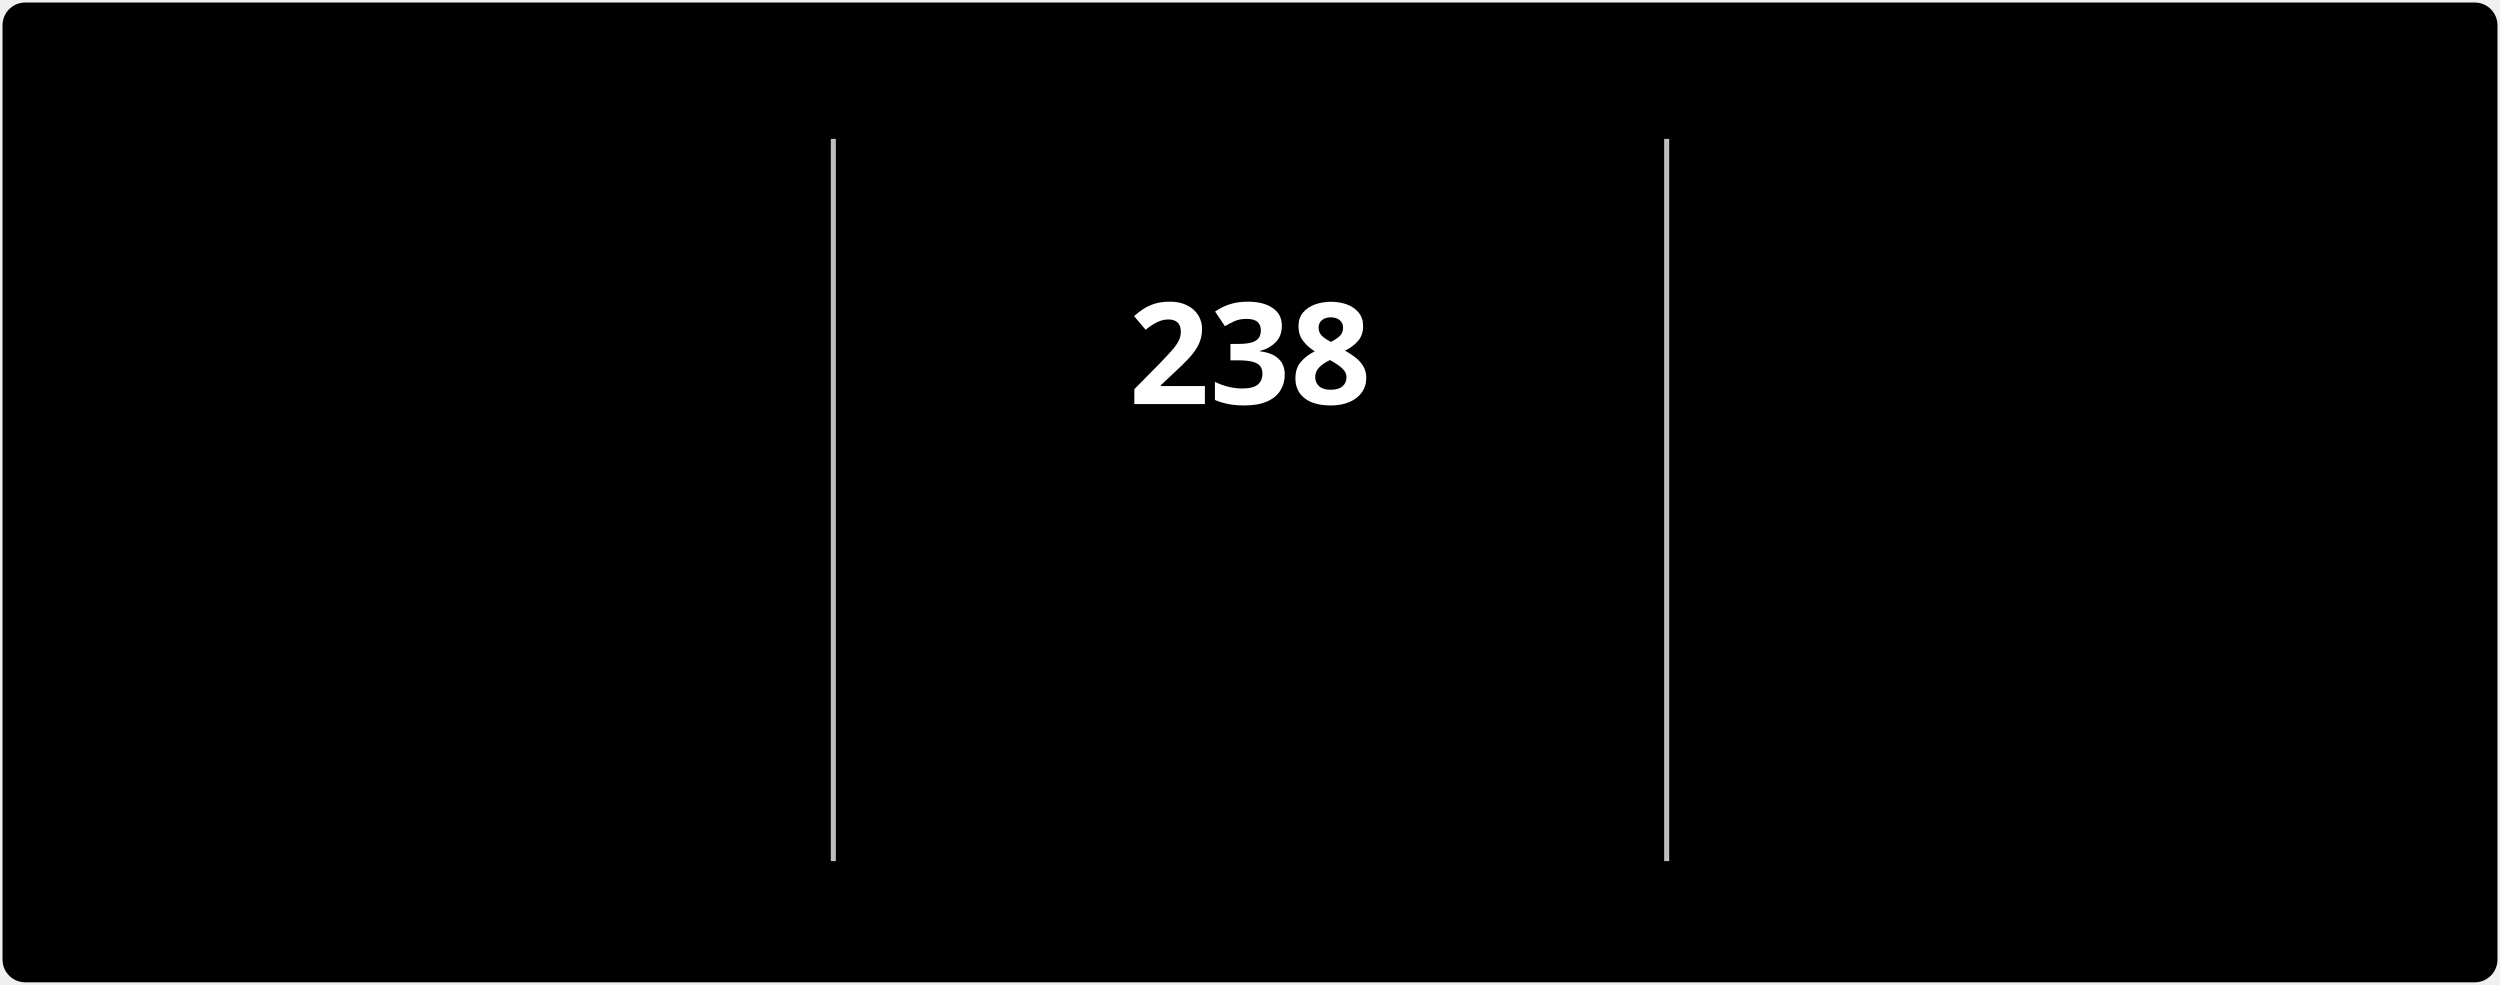
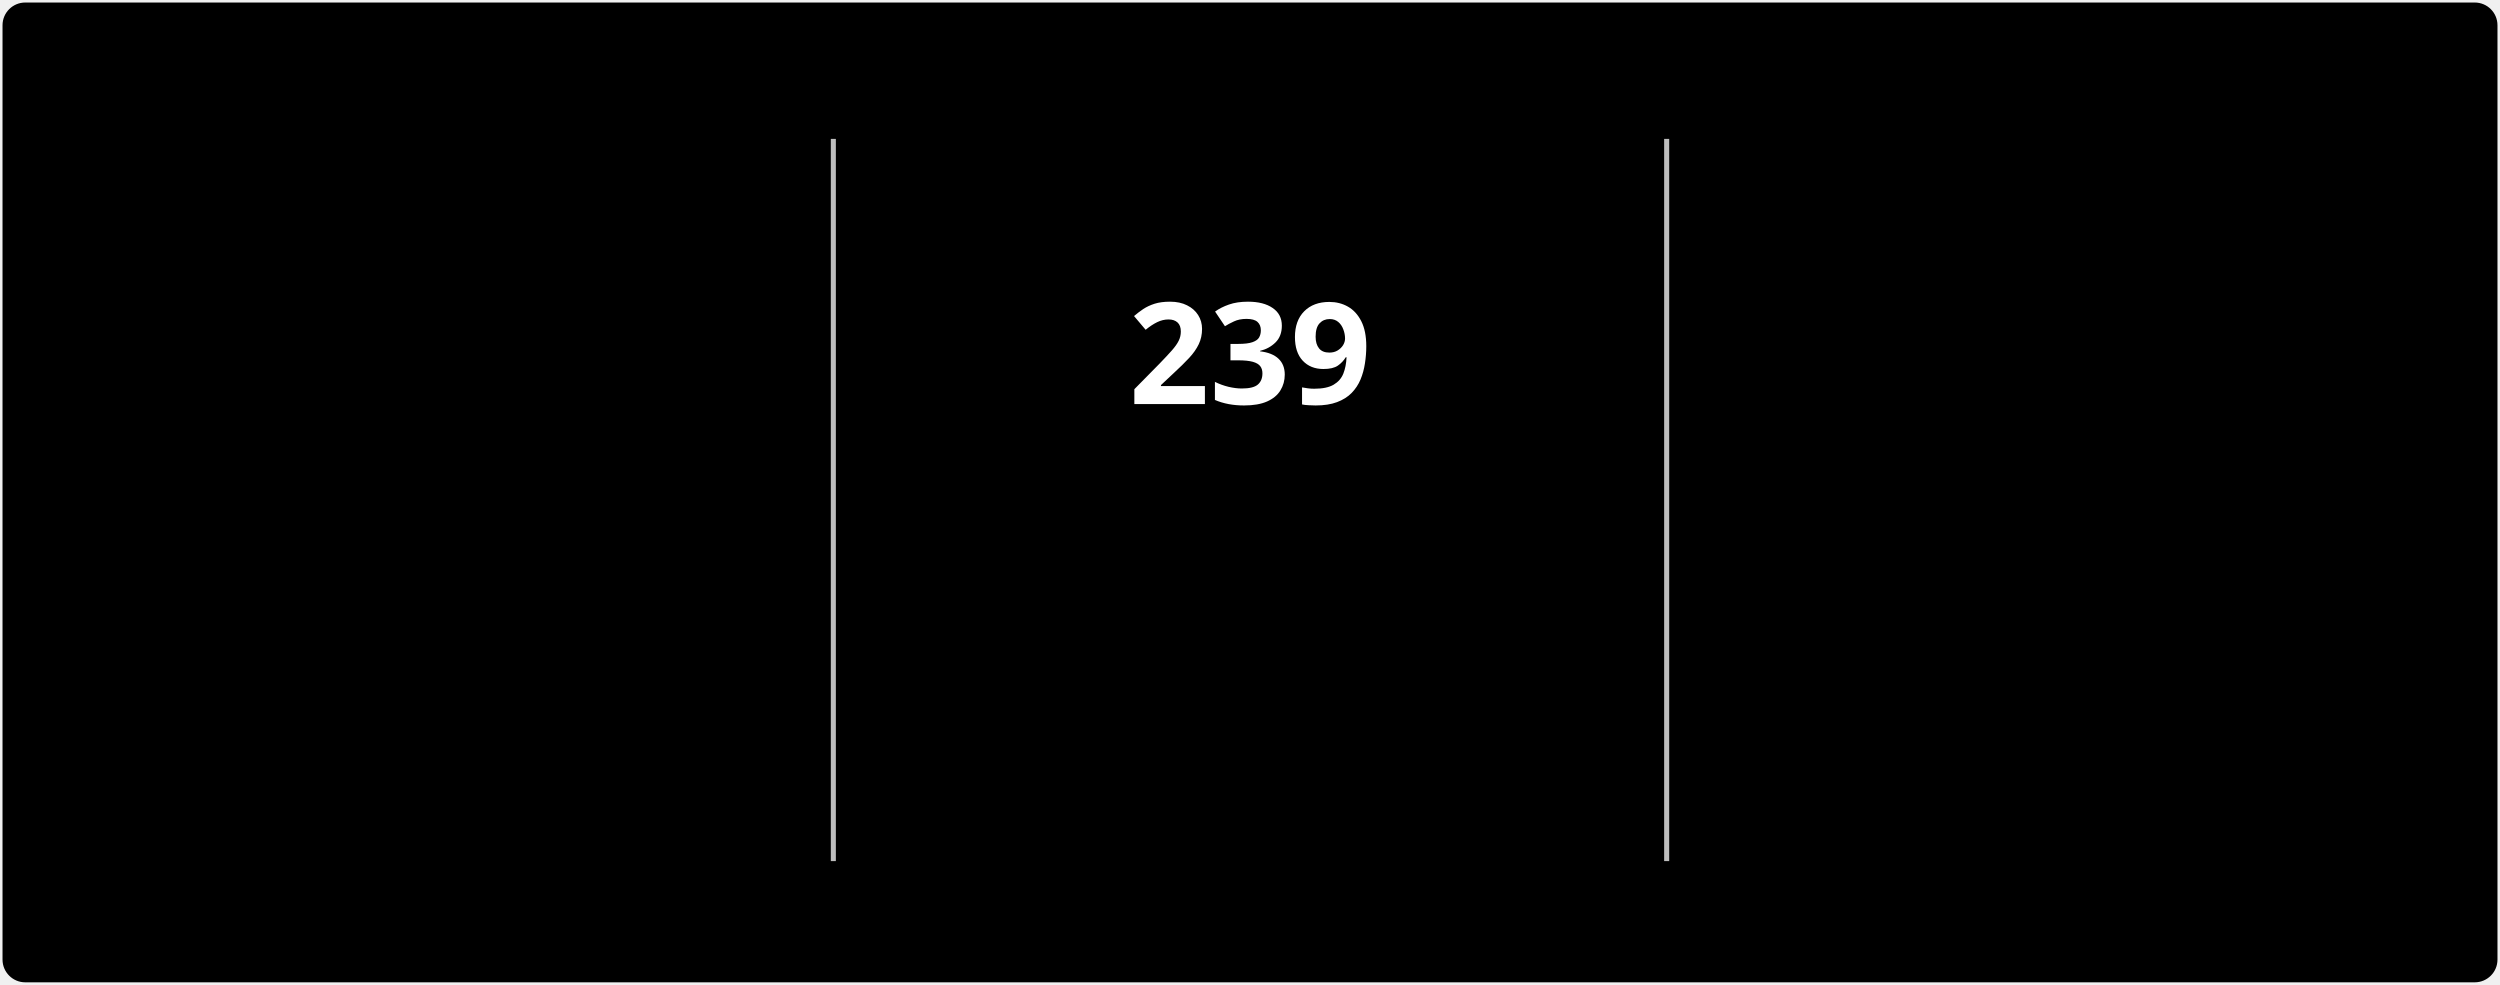
<svg xmlns="http://www.w3.org/2000/svg" style="isolation: isolate" viewBox="0 0 495 195" width="495px" height="195px" direction="ltr">
  <style>
            @keyframes currstreak {
                0% { font-size: 3px; opacity: 0.2; }
                80% { font-size: 34px; opacity: 1; }
                100% { font-size: 28px; opacity: 1; }
            }
            @keyframes fadein {
                0% { opacity: 0; }
                100% { opacity: 1; }
            }
        </style>
  <defs>
    <clipPath id="outer_rectangle">
      <rect width="495" height="195" rx="4.5" />
    </clipPath>
    <mask id="mask_out_ring_behind_fire">
      <rect width="495" height="195" fill="white" />
      <ellipse id="mask-ellipse" cx="247.5" cy="32" rx="13" ry="18" fill="black" />
    </mask>
  </defs>
  <g clip-path="url(#outer_rectangle)">
    <g style="isolation: isolate">
      <rect stroke="#000000" stroke-opacity="0" fill="#000000" rx="4.5" x="0.5" y="0.5" width="494" height="194" />
    </g>
    <g style="isolation: isolate">
      <line x1="165" y1="28" x2="165" y2="170" vector-effect="non-scaling-stroke" stroke-width="1" stroke="#BEBEBE" stroke-linejoin="miter" stroke-linecap="square" stroke-miterlimit="3" />
      <line x1="330" y1="28" x2="330" y2="170" vector-effect="non-scaling-stroke" stroke-width="1" stroke="#BEBEBE" stroke-linejoin="miter" stroke-linecap="square" stroke-miterlimit="3" />
    </g>
    <g style="isolation: isolate">
      <g transform="translate(82.5, 48)">
        <text x="0" y="32" stroke-width="0" text-anchor="middle" fill="#FFFFFF" stroke="none" font-family="&quot;Segoe UI&quot;, Ubuntu, sans-serif" font-weight="700" font-size="28px" font-style="normal" style="opacity: 0; animation: fadein 0.5s linear forwards 0.6s">
-                         2,979
+                         2,980
                    </text>
      </g>
      <g transform="translate(82.5, 84)">
        <text x="0" y="32" stroke-width="0" text-anchor="middle" fill="#FFFFFF" stroke="none" font-family="&quot;Segoe UI&quot;, Ubuntu, sans-serif" font-weight="400" font-size="14px" font-style="normal" style="opacity: 0; animation: fadein 0.5s linear forwards 0.7s">
                        Total Contributions
                    </text>
      </g>
      <g transform="translate(82.5, 114)">
        <text x="0" y="32" stroke-width="0" text-anchor="middle" fill="#C5C5C5" stroke="none" font-family="&quot;Segoe UI&quot;, Ubuntu, sans-serif" font-weight="400" font-size="12px" font-style="normal" style="opacity: 0; animation: fadein 0.5s linear forwards 0.8s">
                        Jul 3, 2022 - Present
                    </text>
      </g>
    </g>
    <g style="isolation: isolate">
      <g transform="translate(247.5, 108)">
        <text x="0" y="32" stroke-width="0" text-anchor="middle" fill="#FB8C00" stroke="none" font-family="&quot;Segoe UI&quot;, Ubuntu, sans-serif" font-weight="700" font-size="14px" font-style="normal" style="opacity: 0; animation: fadein 0.5s linear forwards 0.9s">
                        Current Streak
                    </text>
      </g>
      <g transform="translate(247.5, 145)">
        <text x="0" y="21" stroke-width="0" text-anchor="middle" fill="#C5C5C5" stroke="none" font-family="&quot;Segoe UI&quot;, Ubuntu, sans-serif" font-weight="400" font-size="12px" font-style="normal" style="opacity: 0; animation: fadein 0.5s linear forwards 0.9s">
-                         Jan 1 - Aug 26
+                         Jan 1 - Aug 27
                    </text>
      </g>
      <g mask="url(#mask_out_ring_behind_fire)">
        <circle cx="247.5" cy="71" r="40" fill="none" stroke="#FB8C00" stroke-width="5" style="opacity: 0; animation: fadein 0.5s linear forwards 0.4s" />
      </g>
      <g transform="translate(247.5, 19.5)" stroke-opacity="0" style="opacity: 0; animation: fadein 0.5s linear forwards 0.6s">
        <path d="M -12 -0.5 L 15 -0.5 L 15 23.5 L -12 23.5 L -12 -0.5 Z" fill="none" />
        <path d="M 1.5 0.67 C 1.5 0.67 2.24 3.32 2.24 5.47 C 2.24 7.53 0.89 9.2 -1.17 9.2 C -3.23 9.2 -4.79 7.53 -4.79 5.47 L -4.76 5.11 C -6.78 7.51 -8 10.62 -8 13.99 C -8 18.41 -4.42 22 0 22 C 4.42 22 8 18.41 8 13.99 C 8 8.6 5.41 3.79 1.5 0.67 Z M -0.29 19 C -2.07 19 -3.51 17.6 -3.51 15.86 C -3.51 14.24 -2.46 13.1 -0.7 12.74 C 1.07 12.38 2.9 11.53 3.92 10.16 C 4.31 11.45 4.51 12.81 4.51 14.2 C 4.51 16.85 2.36 19 -0.29 19 Z" fill="#FB8C00" stroke-opacity="0" />
      </g>
      <g transform="translate(247.5, 48)">
        <text x="0" y="32" stroke-width="0" text-anchor="middle" fill="#FFFFFF" stroke="none" font-family="&quot;Segoe UI&quot;, Ubuntu, sans-serif" font-weight="700" font-size="28px" font-style="normal" style="animation: currstreak 0.6s linear forwards">
-                         238
+                         239
                    </text>
      </g>
    </g>
    <g style="isolation: isolate">
      <g transform="translate(412.5, 48)">
        <text x="0" y="32" stroke-width="0" text-anchor="middle" fill="#FFFFFF" stroke="none" font-family="&quot;Segoe UI&quot;, Ubuntu, sans-serif" font-weight="700" font-size="28px" font-style="normal" style="opacity: 0; animation: fadein 0.5s linear forwards 1.2s">
-                         238
+                         239
                    </text>
      </g>
      <g transform="translate(412.5, 84)">
        <text x="0" y="32" stroke-width="0" text-anchor="middle" fill="#FFFFFF" stroke="none" font-family="&quot;Segoe UI&quot;, Ubuntu, sans-serif" font-weight="400" font-size="14px" font-style="normal" style="opacity: 0; animation: fadein 0.5s linear forwards 1.3s">
                        Longest Streak
                    </text>
      </g>
      <g transform="translate(412.5, 114)">
        <text x="0" y="32" stroke-width="0" text-anchor="middle" fill="#C5C5C5" stroke="none" font-family="&quot;Segoe UI&quot;, Ubuntu, sans-serif" font-weight="400" font-size="12px" font-style="normal" style="opacity: 0; animation: fadein 0.5s linear forwards 1.4s">
-                         Jan 1 - Aug 26
+                         Jan 1 - Aug 27
                    </text>
      </g>
    </g>
  </g>
</svg>
